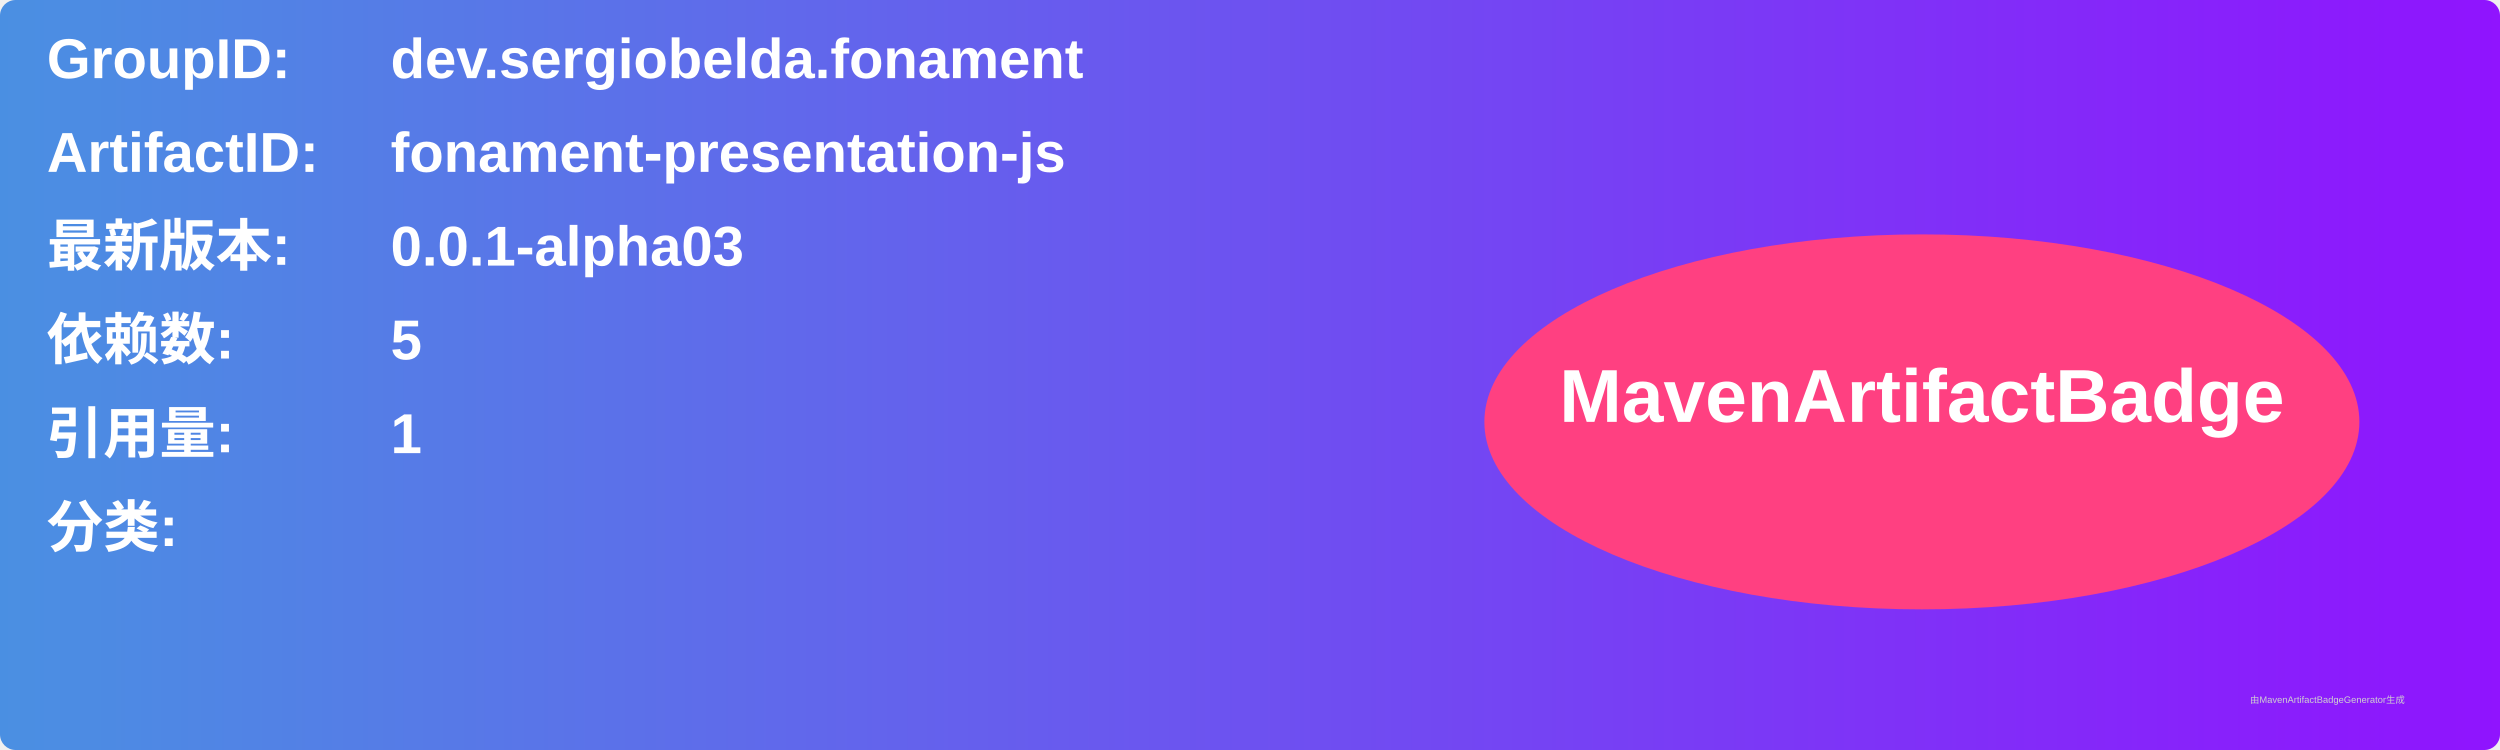
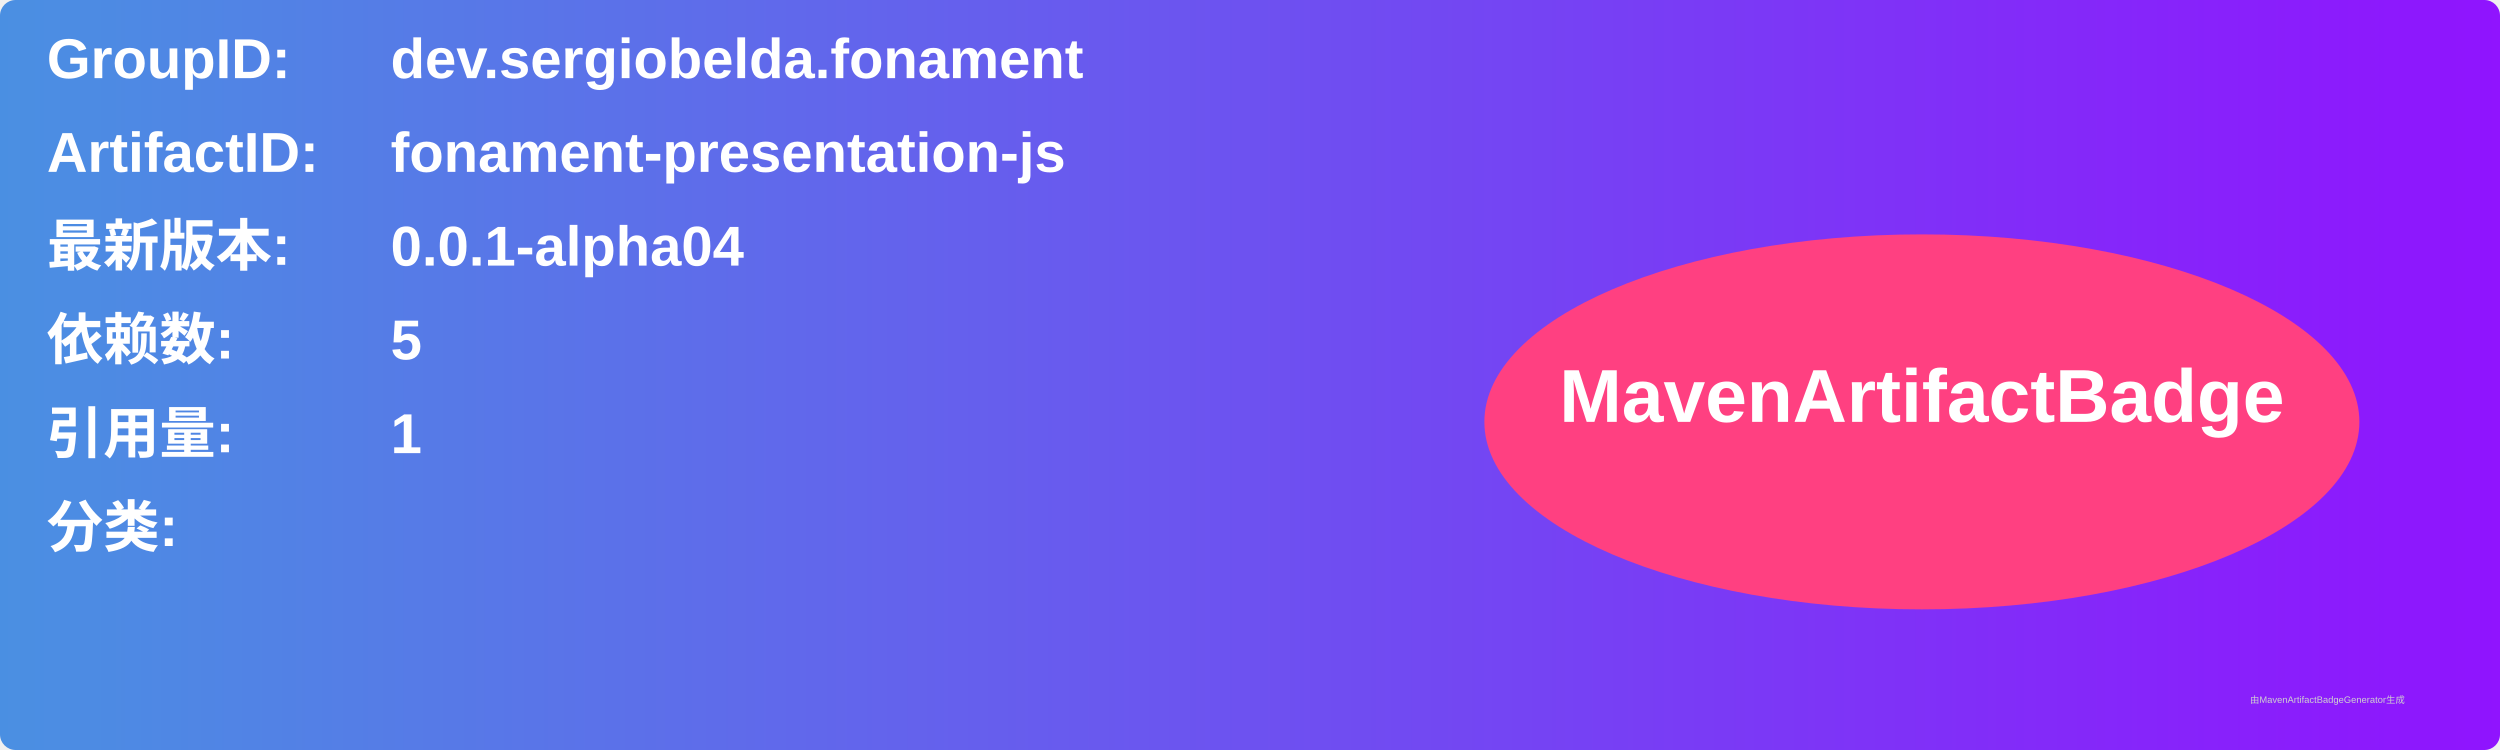
<svg xmlns="http://www.w3.org/2000/svg" width="800" height="240" viewBox="0 0 800 240">
  <linearGradient id="grad" x1="0%" y1="0%" x2="100%" y2="0%">
    <stop offset="0%" stop-color="#4a90e2" />
    <stop offset="100%" stop-color="#9013fe" />
  </linearGradient>
  <rect width="100%" height="100%" rx="5" ry="5" fill="url(#grad)" />
  <g transform="translate(15, 15)">
    <text x="0" y="10" font-family="Arial" font-size="18" fill="white" font-weight="bold" width="260">GroupID:</text>
    <text x="110" y="10" font-family="Arial" font-size="18" fill="white" font-weight="bold" width="460">dev.sergiobelda.fonament</text>
    <text x="0" y="40" font-family="Arial" font-size="18" fill="white" font-weight="bold" width="260">ArtifactID:</text>
    <text x="110" y="40" font-family="Arial" font-size="18" fill="white" font-weight="bold" width="460">fonament-presentation-js</text>
    <text x="0" y="70" font-family="Arial" font-size="18" fill="white" font-weight="bold">最新版本:</text>
    <text x="110" y="70" font-family="Arial" font-size="18" fill="white" font-weight="bold">
-       <tspan font-weight="bold">0.0.1-alpha03</tspan>
+       <tspan font-weight="bold">0.0.1-alpha04</tspan>
    </text>
    <text x="0" y="100" font-family="Arial" font-size="18" fill="white" font-weight="bold">依赖数: </text>
    <text x="110" y="100" font-family="Arial" font-size="18" fill="white">
      <tspan font-weight="bold">5</tspan>
    </text>
    <text x="0" y="130" font-family="Arial" font-size="18" fill="white" font-weight="bold">引用量: </text>
    <text x="110" y="130" font-family="Arial" font-size="18" fill="white">
      <tspan font-weight="bold">1</tspan>
    </text>
    <text x="0" y="160" font-family="Arial" font-size="18" fill="white" font-weight="bold">分类:</text>
    <text x="10" y="190" font-family="Arial" font-size="10" fill="white">
      <tspan font-weight="bold" />
    </text>
    <ellipse cx="600" cy="120" rx="140" ry="60" fill="#ff4081" />
    <text x="600" y="120" text-anchor="middle" font-family="Arial" font-size="24" fill="white" font-weight="bold">MavenArtifactBadge</text>
  </g>
  <text x="720" y="225" font-family="Arial" font-size="3" fill="#d0d0d0">由MavenArtifactBadgeGenerator生成</text>
</svg>
